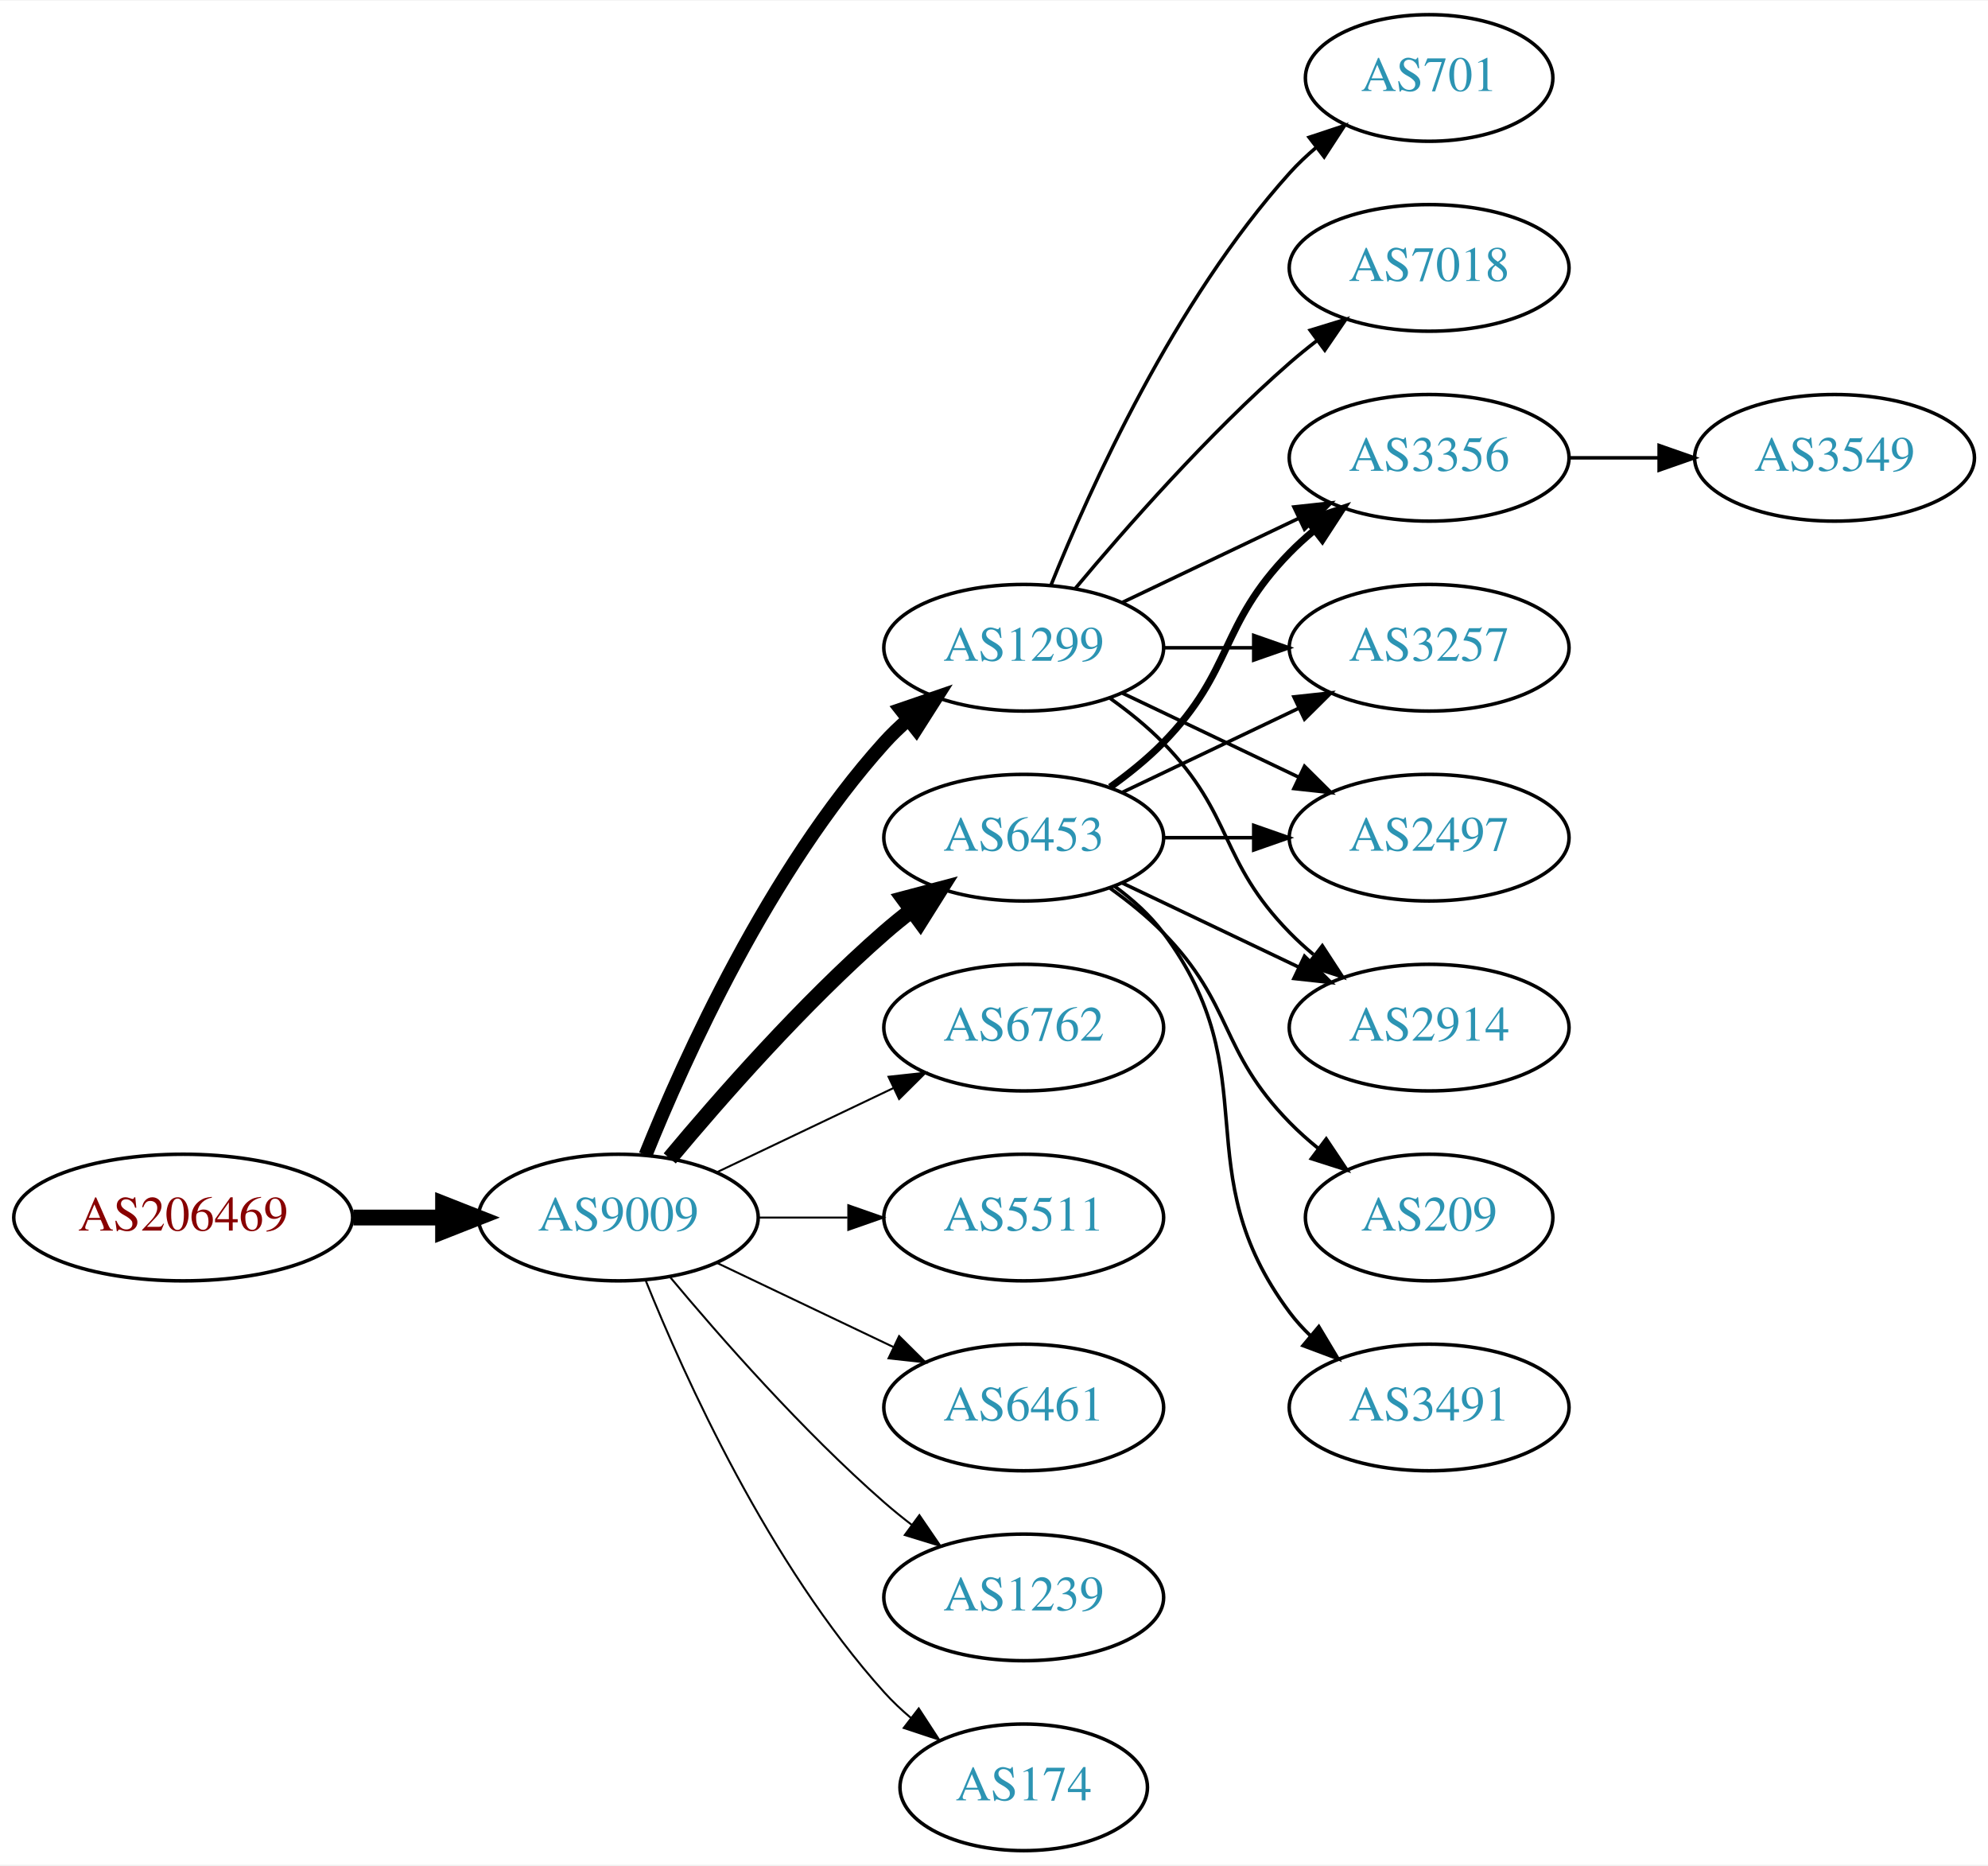
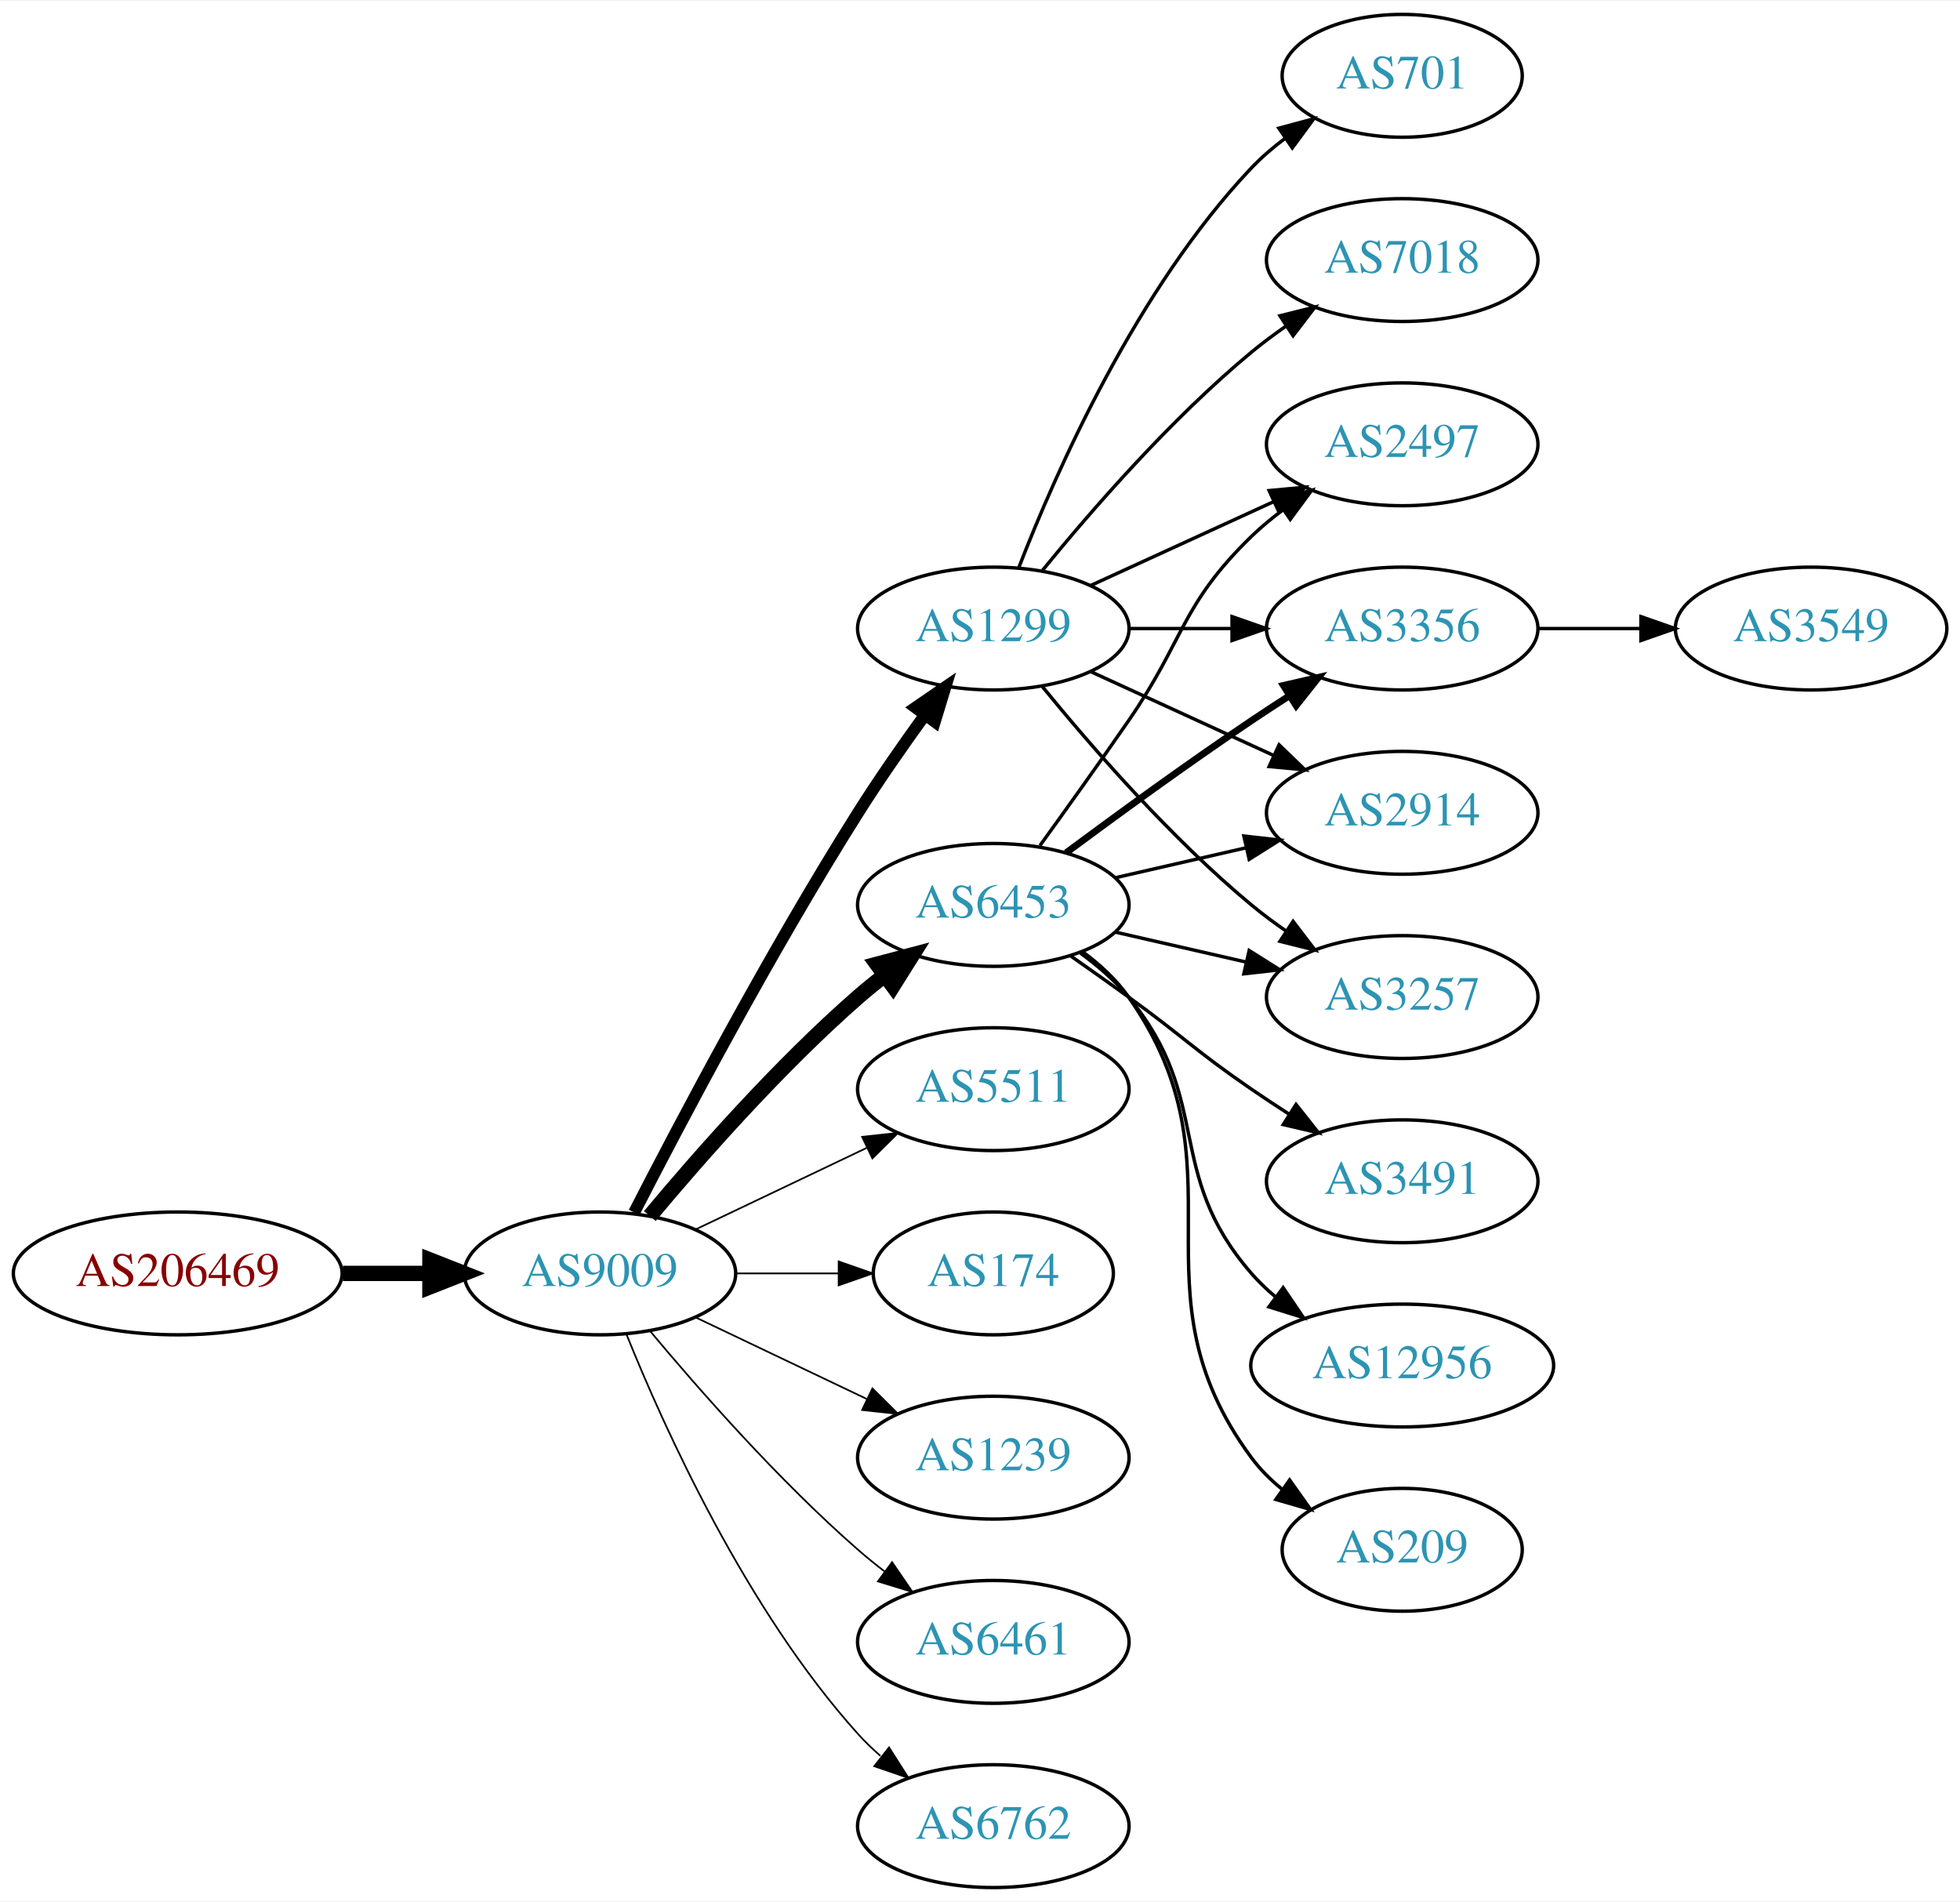
- <svg xmlns="http://www.w3.org/2000/svg" xmlns:xlink="http://www.w3.org/1999/xlink" width="565pt" height="530pt" viewBox="0.00 0.00 565.36 530.00">
-   <g id="graph0" class="graph" transform="scale(1 1) rotate(0) translate(4 526)">
-     <polygon fill="white" stroke="none" points="-4,4 -4,-526 561.363,-526 561.363,4 -4,4" />
+ <svg xmlns="http://www.w3.org/2000/svg" xmlns:xlink="http://www.w3.org/1999/xlink" width="574pt" height="557pt" viewBox="0.00 0.00 574.46 557.00">
+   <g id="graph0" class="graph" transform="scale(1 1) rotate(0) translate(4 553)">
+     <polygon fill="white" stroke="none" points="-4,4 -4,-553 570.463,-553 570.463,4 -4,4" />
    <g id="node1" class="node">
      <g id="a_node1">
        <a xlink:href="/asn/206469" xlink:title="AS206469 ~ Networked Creativity LLP [AT]">
          <ellipse fill="#ffffff" stroke="black" cx="48.096" cy="-180" rx="48.192" ry="18" />
          <text text-anchor="middle" x="48.096" y="-176.3" font-family="Times,serif" font-size="14.00" fill="#880000">AS206469</text>
        </a>
      </g>
    </g>
    <g id="node2" class="node">
      <g id="a_node2">
        <a xlink:href="/asn/9009" xlink:title="AS9009 ~ M247 Ltd [GB]">
          <ellipse fill="#ffffff" stroke="black" cx="171.838" cy="-180" rx="39.794" ry="18" />
          <text text-anchor="middle" x="171.838" y="-176.3" font-family="Times,serif" font-size="14.00" fill="#2c94b3">AS9009</text>
        </a>
      </g>
    </g>
    <g id="edge1" class="edge">
      <path fill="none" stroke="black" stroke-width="4.5" d="M96.513,-180C104.867,-180 113.577,-180 121.969,-180" />
      <polygon fill="black" stroke="black" stroke-width="4.5" points="122.004,-183.938 132.004,-180 122.004,-176.063 122.004,-183.938" />
    </g>
    <g id="node3" class="node">
      <g id="a_node3">
        <a xlink:href="/asn/6453" xlink:title="AS6453 ~ TATA COMMUNICATIONS (AMERICA) INC [US]">
          <ellipse fill="#ffffff" stroke="black" cx="287.131" cy="-288" rx="39.794" ry="18" />
          <text text-anchor="middle" x="287.131" y="-284.3" font-family="Times,serif" font-size="14.00" fill="#2c94b3">AS6453</text>
        </a>
      </g>
    </g>
    <g id="edge2" class="edge">
      <path fill="none" stroke="black" stroke-width="4.5" d="M186.468,-196.817C200.751,-213.929 224.297,-240.745 247.484,-261 249.95,-263.154 252.589,-265.294 255.286,-267.372" />
      <polygon fill="black" stroke="black" stroke-width="4.5" points="253.052,-270.616 263.44,-273.37 257.718,-264.273 253.052,-270.616" />
    </g>
    <g id="node4" class="node">
      <g id="a_node4">
-         <a xlink:href="/asn/6762" xlink:title="AS6762 ~ TELECOM ITALIA SPARKLE S.p.A. [IT]">
+         <a xlink:href="/asn/5511" xlink:title="AS5511 ~ Orange S.A. [FR]">
          <ellipse fill="#ffffff" stroke="black" cx="287.131" cy="-234" rx="39.794" ry="18" />
-           <text text-anchor="middle" x="287.131" y="-230.3" font-family="Times,serif" font-size="14.00" fill="#2c94b3">AS6762</text>
+           <text text-anchor="middle" x="287.131" y="-230.3" font-family="Times,serif" font-size="14.00" fill="#2c94b3">AS5511</text>
        </a>
      </g>
    </g>
    <g id="edge3" class="edge">
-       <path fill="none" stroke="black" stroke-width="0.562" d="M199.974,-192.934C214.968,-200.081 233.789,-209.052 250.013,-216.785" />
-       <polygon fill="black" stroke="black" stroke-width="0.562" points="248.683,-220.028 259.216,-221.171 251.695,-213.709 248.683,-220.028" />
+       <path fill="none" stroke="black" stroke-width="0.5" d="M199.974,-192.934C214.968,-200.081 233.789,-209.052 250.013,-216.785" />
+       <polygon fill="black" stroke="black" stroke-width="0.5" points="248.683,-220.028 259.216,-221.171 251.695,-213.709 248.683,-220.028" />
    </g>
    <g id="node5" class="node">
      <g id="a_node5">
-         <a xlink:href="/asn/1299" xlink:title="AS1299 ~ Telia Carrier [EU]">
-           <ellipse fill="#ffffff" stroke="black" cx="287.131" cy="-342" rx="39.794" ry="18" />
-           <text text-anchor="middle" x="287.131" y="-338.3" font-family="Times,serif" font-size="14.00" fill="#2c94b3">AS1299</text>
+         <a xlink:href="/asn/174" xlink:title="AS174 ~ Cogent Communications [US]">
+           <ellipse fill="#ffffff" stroke="black" cx="287.131" cy="-180" rx="35.194" ry="18" />
+           <text text-anchor="middle" x="287.131" y="-176.3" font-family="Times,serif" font-size="14.00" fill="#2c94b3">AS174</text>
        </a>
      </g>
    </g>
    <g id="edge4" class="edge">
-       <path fill="none" stroke="black" stroke-width="3.938" d="M179.586,-197.787C190.637,-225.243 214.69,-278.578 247.484,-315 249.487,-317.224 251.706,-319.363 254.038,-321.397" />
-       <polygon fill="black" stroke="black" stroke-width="3.938" points="252.236,-324.433 262.257,-327.873 256.569,-318.935 252.236,-324.433" />
+       <path fill="none" stroke="black" stroke-width="0.5" d="M211.51,-180C221.215,-180 231.706,-180 241.669,-180" />
+       <polygon fill="black" stroke="black" stroke-width="0.5" points="241.805,-183.5 251.805,-180 241.805,-176.5 241.805,-183.5" />
    </g>
    <g id="node6" class="node">
      <g id="a_node6">
-         <a xlink:href="/asn/5511" xlink:title="AS5511 ~ Orange S.A. [FR]">
-           <ellipse fill="#ffffff" stroke="black" cx="287.131" cy="-180" rx="39.794" ry="18" />
-           <text text-anchor="middle" x="287.131" y="-176.3" font-family="Times,serif" font-size="14.00" fill="#2c94b3">AS5511</text>
+         <a xlink:href="/asn/1299" xlink:title="AS1299 ~ Telia Carrier [EU]">
+           <ellipse fill="#ffffff" stroke="black" cx="287.131" cy="-369" rx="39.794" ry="18" />
+           <text text-anchor="middle" x="287.131" y="-365.3" font-family="Times,serif" font-size="14.00" fill="#2c94b3">AS1299</text>
        </a>
      </g>
    </g>
    <g id="edge5" class="edge">
-       <path fill="none" stroke="black" stroke-width="0.562" d="M211.51,-180C219.713,-180 228.477,-180 237.009,-180" />
-       <polygon fill="black" stroke="black" stroke-width="0.562" points="237.248,-183.5 247.248,-180 237.248,-176.5 237.248,-183.5" />
+       <path fill="none" stroke="black" stroke-width="3.5" d="M181.864,-197.852C195.3,-224.055 221.75,-274.237 247.484,-315 253.547,-324.604 260.667,-334.813 267.133,-343.739" />
+       <polygon fill="black" stroke="black" stroke-width="3.5" points="264.339,-345.848 273.075,-351.843 269.984,-341.709 264.339,-345.848" />
    </g>
    <g id="node7" class="node">
      <g id="a_node7">
-         <a xlink:href="/asn/6461" xlink:title="AS6461 ~ Zayo Bandwidth [US]">
+         <a xlink:href="/asn/1239" xlink:title="AS1239 ~ Sprint [US]">
          <ellipse fill="#ffffff" stroke="black" cx="287.131" cy="-126" rx="39.794" ry="18" />
-           <text text-anchor="middle" x="287.131" y="-122.3" font-family="Times,serif" font-size="14.00" fill="#2c94b3">AS6461</text>
+           <text text-anchor="middle" x="287.131" y="-122.3" font-family="Times,serif" font-size="14.00" fill="#2c94b3">AS1239</text>
        </a>
      </g>
    </g>
    <g id="edge6" class="edge">
-       <path fill="none" stroke="black" stroke-width="0.562" d="M199.974,-167.066C214.968,-159.919 233.789,-150.948 250.013,-143.215" />
-       <polygon fill="black" stroke="black" stroke-width="0.562" points="251.695,-146.291 259.216,-138.829 248.683,-139.972 251.695,-146.291" />
+       <path fill="none" stroke="black" stroke-width="0.5" d="M199.974,-167.066C214.968,-159.919 233.789,-150.948 250.013,-143.215" />
+       <polygon fill="black" stroke="black" stroke-width="0.5" points="251.695,-146.291 259.216,-138.829 248.683,-139.972 251.695,-146.291" />
    </g>
    <g id="node8" class="node">
      <g id="a_node8">
-         <a xlink:href="/asn/1239" xlink:title="AS1239 ~ Sprint [US]">
+         <a xlink:href="/asn/6461" xlink:title="AS6461 ~ Zayo Bandwidth [US]">
          <ellipse fill="#ffffff" stroke="black" cx="287.131" cy="-72" rx="39.794" ry="18" />
-           <text text-anchor="middle" x="287.131" y="-68.3" font-family="Times,serif" font-size="14.00" fill="#2c94b3">AS1239</text>
+           <text text-anchor="middle" x="287.131" y="-68.3" font-family="Times,serif" font-size="14.00" fill="#2c94b3">AS6461</text>
        </a>
      </g>
    </g>
    <g id="edge7" class="edge">
-       <path fill="none" stroke="black" stroke-width="0.562" d="M186.468,-163.183C200.751,-146.071 224.297,-119.255 247.484,-99 249.95,-96.846 252.589,-94.706 255.286,-92.628" />
-       <polygon fill="black" stroke="black" stroke-width="0.562" points="257.459,-95.375 263.44,-86.63 253.311,-89.736 257.459,-95.375" />
+       <path fill="none" stroke="black" stroke-width="0.5" d="M186.468,-163.183C200.751,-146.071 224.297,-119.255 247.484,-99 249.95,-96.846 252.589,-94.706 255.286,-92.628" />
+       <polygon fill="black" stroke="black" stroke-width="0.5" points="257.459,-95.375 263.44,-86.63 253.311,-89.736 257.459,-95.375" />
    </g>
    <g id="node9" class="node">
      <g id="a_node9">
-         <a xlink:href="/asn/174" xlink:title="AS174 ~ Cogent Communications [US]">
-           <ellipse fill="#ffffff" stroke="black" cx="287.131" cy="-18" rx="35.194" ry="18" />
-           <text text-anchor="middle" x="287.131" y="-14.3" font-family="Times,serif" font-size="14.00" fill="#2c94b3">AS174</text>
+         <a xlink:href="/asn/6762" xlink:title="AS6762 ~ TELECOM ITALIA SPARKLE S.p.A. [IT]">
+           <ellipse fill="#ffffff" stroke="black" cx="287.131" cy="-18" rx="39.794" ry="18" />
+           <text text-anchor="middle" x="287.131" y="-14.3" font-family="Times,serif" font-size="14.00" fill="#2c94b3">AS6762</text>
        </a>
      </g>
    </g>
    <g id="edge8" class="edge">
-       <path fill="none" stroke="black" stroke-width="0.562" d="M179.586,-162.213C190.637,-134.757 214.69,-81.422 247.484,-45 249.8,-42.428 252.405,-39.969 255.14,-37.657" />
-       <polygon fill="black" stroke="black" stroke-width="0.562" points="257.279,-40.428 263.064,-31.552 253.006,-34.883 257.279,-40.428" />
+       <path fill="none" stroke="black" stroke-width="0.5" d="M179.586,-162.213C190.637,-134.757 214.69,-81.422 247.484,-45 249.487,-42.776 251.706,-40.637 254.038,-38.603" />
+       <polygon fill="black" stroke="black" stroke-width="0.5" points="256.569,-41.065 262.257,-32.127 252.236,-35.567 256.569,-41.065" />
    </g>
    <g id="node10" class="node">
      <g id="a_node10">
-         <a xlink:href="/asn/2497" xlink:title="AS2497 ~ Internet Initiative Japan Inc. [JP]">
-           <ellipse fill="#ffffff" stroke="black" cx="402.424" cy="-288" rx="39.794" ry="18" />
-           <text text-anchor="middle" x="402.424" y="-284.3" font-family="Times,serif" font-size="14.00" fill="#2c94b3">AS2497</text>
+         <a xlink:href="/asn/3356" xlink:title="AS3356 ~ Level 3 Parent, LLC [US]">
+           <ellipse fill="#ffffff" stroke="black" cx="406.973" cy="-369" rx="39.794" ry="18" />
+           <text text-anchor="middle" x="406.973" y="-365.3" font-family="Times,serif" font-size="14.00" fill="#2c94b3">AS3356</text>
        </a>
      </g>
    </g>
    <g id="edge9" class="edge">
-       <path fill="none" stroke="black" d="M326.803,-288C335.006,-288 343.77,-288 352.302,-288" />
-       <polygon fill="black" stroke="black" points="352.541,-291.5 362.541,-288 352.541,-284.5 352.541,-291.5" />
+       <path fill="none" stroke="black" stroke-width="2" d="M308.461,-303.277C323.324,-314.304 344.068,-329.407 362.777,-342 366.326,-344.389 370.077,-346.839 373.825,-349.242" />
+       <polygon fill="black" stroke="black" stroke-width="2" points="372.151,-352.325 382.474,-354.712 375.893,-346.409 372.151,-352.325" />
    </g>
    <g id="node11" class="node">
      <g id="a_node11">
        <a xlink:href="/asn/2914" xlink:title="AS2914 ~ NTT America, Inc. [US]">
-           <ellipse fill="#ffffff" stroke="black" cx="402.424" cy="-234" rx="39.794" ry="18" />
-           <text text-anchor="middle" x="402.424" y="-230.3" font-family="Times,serif" font-size="14.00" fill="#2c94b3">AS2914</text>
+           <ellipse fill="#ffffff" stroke="black" cx="406.973" cy="-315" rx="39.794" ry="18" />
+           <text text-anchor="middle" x="406.973" y="-311.3" font-family="Times,serif" font-size="14.00" fill="#2c94b3">AS2914</text>
        </a>
      </g>
    </g>
    <g id="edge10" class="edge">
-       <path fill="none" stroke="black" d="M315.267,-275.066C330.261,-267.919 349.082,-258.948 365.306,-251.215" />
-       <polygon fill="black" stroke="black" points="366.988,-254.291 374.509,-246.829 363.976,-247.972 366.988,-254.291" />
+       <path fill="none" stroke="black" d="M322.85,-295.955C334.85,-298.704 348.471,-301.825 361.164,-304.733" />
+       <polygon fill="black" stroke="black" points="360.566,-308.187 371.095,-307.009 362.129,-301.364 360.566,-308.187" />
    </g>
    <g id="node12" class="node">
      <g id="a_node12">
-         <a xlink:href="/asn/3356" xlink:title="AS3356 ~ Level 3 Parent, LLC [US]">
-           <ellipse fill="#ffffff" stroke="black" cx="402.424" cy="-396" rx="39.794" ry="18" />
-           <text text-anchor="middle" x="402.424" y="-392.3" font-family="Times,serif" font-size="14.00" fill="#2c94b3">AS3356</text>
+         <a xlink:href="/asn/3491" xlink:title="AS3491 ~ PCCW Global, Inc. [US]">
+           <ellipse fill="#ffffff" stroke="black" cx="406.973" cy="-207" rx="39.794" ry="18" />
+           <text text-anchor="middle" x="406.973" y="-203.3" font-family="Times,serif" font-size="14.00" fill="#2c94b3">AS3491</text>
        </a>
      </g>
    </g>
    <g id="edge11" class="edge">
-       <path fill="none" stroke="black" stroke-width="2" d="M311.725,-302.389C316.981,-306.148 322.313,-310.437 326.777,-315 346.95,-335.617 342.605,-348.383 362.777,-369 364.87,-371.139 367.154,-373.218 369.53,-375.21" />
-       <polygon fill="black" stroke="black" stroke-width="2" points="367.774,-378.275 377.83,-381.611 372.049,-372.732 367.774,-378.275" />
+       <path fill="none" stroke="black" d="M309.888,-272.991C315.422,-269.121 321.341,-264.936 326.777,-261 342.977,-249.271 346.283,-245.311 362.777,-234 366.306,-231.581 370.043,-229.111 373.784,-226.698" />
+       <polygon fill="black" stroke="black" points="375.856,-229.528 382.425,-221.216 372.106,-223.618 375.856,-229.528" />
    </g>
    <g id="node13" class="node">
      <g id="a_node13">
-         <a xlink:href="/asn/209" xlink:title="AS209 ~ CenturyLink Communications, LLC [US]">
-           <ellipse fill="#ffffff" stroke="black" cx="402.424" cy="-180" rx="35.194" ry="18" />
-           <text text-anchor="middle" x="402.424" y="-176.3" font-family="Times,serif" font-size="14.00" fill="#2c94b3">AS209</text>
+         <a xlink:href="/asn/12956" xlink:title="AS12956 ~ TELXIUS [ES]">
+           <ellipse fill="#ffffff" stroke="black" cx="406.973" cy="-153" rx="44.393" ry="18" />
+           <text text-anchor="middle" x="406.973" y="-149.3" font-family="Times,serif" font-size="14.00" fill="#2c94b3">AS12956</text>
        </a>
      </g>
    </g>
    <g id="edge12" class="edge">
-       <path fill="none" stroke="black" d="M311.725,-273.611C316.981,-269.852 322.313,-265.563 326.777,-261 346.95,-240.383 342.605,-227.617 362.777,-207 365.257,-204.466 368.003,-202.017 370.856,-199.696" />
-       <polygon fill="black" stroke="black" points="373.158,-202.343 379.041,-193.532 368.947,-196.752 373.158,-202.343" />
+       <path fill="none" stroke="black" d="M312.712,-273.844C317.806,-270.128 322.82,-265.799 326.777,-261 351.842,-230.606 336.943,-209.742 362.777,-180 364.923,-177.53 367.351,-175.209 369.935,-173.047" />
+       <polygon fill="black" stroke="black" points="372.08,-175.814 378.026,-167.044 367.909,-170.192 372.08,-175.814" />
    </g>
    <g id="node14" class="node">
      <g id="a_node14">
-         <a xlink:href="/asn/3491" xlink:title="AS3491 ~ PCCW Global, Inc. [US]">
-           <ellipse fill="#ffffff" stroke="black" cx="402.424" cy="-126" rx="39.794" ry="18" />
-           <text text-anchor="middle" x="402.424" y="-122.3" font-family="Times,serif" font-size="14.00" fill="#2c94b3">AS3491</text>
+         <a xlink:href="/asn/209" xlink:title="AS209 ~ CenturyLink Communications, LLC [US]">
+           <ellipse fill="#ffffff" stroke="black" cx="406.973" cy="-99" rx="35.194" ry="18" />
+           <text text-anchor="middle" x="406.973" y="-95.3" font-family="Times,serif" font-size="14.00" fill="#2c94b3">AS209</text>
        </a>
      </g>
    </g>
    <g id="edge13" class="edge">
-       <path fill="none" stroke="black" d="M313.062,-274.118C318.138,-270.389 323.056,-265.984 326.777,-261 357.049,-220.458 332.506,-193.542 362.777,-153 364.522,-150.664 366.529,-148.455 368.693,-146.383" />
-       <polygon fill="black" stroke="black" points="371.052,-148.973 376.493,-139.882 366.57,-143.595 371.052,-148.973" />
+       <path fill="none" stroke="black" d="M313.29,-274.284C318.355,-270.545 323.21,-266.096 326.777,-261 362.391,-210.131 325.874,-175.941 362.777,-126 365.32,-122.559 368.444,-119.455 371.839,-116.682" />
+       <polygon fill="black" stroke="black" points="373.978,-119.456 380.106,-110.814 369.926,-113.748 373.978,-119.456" />
    </g>
    <g id="node15" class="node">
      <g id="a_node15">
        <a xlink:href="/asn/3257" xlink:title="AS3257 ~ GTT [DE]">
-           <ellipse fill="#ffffff" stroke="black" cx="402.424" cy="-342" rx="39.794" ry="18" />
-           <text text-anchor="middle" x="402.424" y="-338.3" font-family="Times,serif" font-size="14.00" fill="#2c94b3">AS3257</text>
+           <ellipse fill="#ffffff" stroke="black" cx="406.973" cy="-261" rx="39.794" ry="18" />
+           <text text-anchor="middle" x="406.973" y="-257.3" font-family="Times,serif" font-size="14.00" fill="#2c94b3">AS3257</text>
        </a>
      </g>
    </g>
    <g id="edge14" class="edge">
-       <path fill="none" stroke="black" d="M315.267,-300.934C330.261,-308.081 349.082,-317.052 365.306,-324.785" />
-       <polygon fill="black" stroke="black" points="363.976,-328.028 374.509,-329.171 366.988,-321.709 363.976,-328.028" />
-     </g>
-     <g id="edge18" class="edge">
-       <path fill="none" stroke="black" d="M315.267,-329.066C330.261,-321.919 349.082,-312.948 365.306,-305.215" />
-       <polygon fill="black" stroke="black" points="366.988,-308.291 374.509,-300.829 363.976,-301.972 366.988,-308.291" />
+       <path fill="none" stroke="black" d="M322.85,-280.045C334.85,-277.296 348.471,-274.175 361.164,-271.267" />
+       <polygon fill="black" stroke="black" points="362.129,-274.636 371.095,-268.991 360.566,-267.813 362.129,-274.636" />
+     </g>
+     <g id="node16" class="node">
+       <g id="a_node16">
+         <a xlink:href="/asn/2497" xlink:title="AS2497 ~ Internet Initiative Japan Inc. [JP]">
+           <ellipse fill="#ffffff" stroke="black" cx="406.973" cy="-423" rx="39.794" ry="18" />
+           <text text-anchor="middle" x="406.973" y="-419.3" font-family="Times,serif" font-size="14.00" fill="#2c94b3">AS2497</text>
+         </a>
+       </g>
+     </g>
+     <g id="edge15" class="edge">
+       <path fill="none" stroke="black" d="M300.81,-305.406C308.426,-315.937 318.258,-329.67 326.777,-342 343.173,-365.731 342.084,-375.906 362.777,-396 365.623,-398.763 368.796,-401.386 372.096,-403.834" />
+       <polygon fill="black" stroke="black" points="370.213,-406.786 380.444,-409.538 374.162,-401.006 370.213,-406.786" />
+     </g>
+     <g id="edge20" class="edge">
+       <path fill="none" stroke="black" d="M327.044,-369C336.597,-369 346.947,-369 356.909,-369" />
+       <polygon fill="black" stroke="black" points="357.102,-372.5 367.102,-369 357.102,-365.5 357.102,-372.5" />
+     </g>
+     <g id="edge16" class="edge">
+       <path fill="none" stroke="black" d="M315.76,-356.339C331.717,-349.027 351.987,-339.739 369.27,-331.819" />
+       <polygon fill="black" stroke="black" points="370.885,-334.929 378.518,-327.581 367.969,-328.565 370.885,-334.929" />
+     </g>
+     <g id="edge21" class="edge">
+       <path fill="none" stroke="black" d="M301.55,-351.935C315.665,-334.625 339.079,-307.655 362.777,-288 365.994,-285.332 369.494,-282.73 373.065,-280.259" />
+       <polygon fill="black" stroke="black" points="374.988,-283.183 381.421,-274.764 371.143,-277.334 374.988,-283.183" />
    </g>
    <g id="edge19" class="edge">
-       <path fill="none" stroke="black" d="M311.725,-327.611C316.981,-323.852 322.313,-319.563 326.777,-315 346.95,-294.383 342.605,-281.617 362.777,-261 364.87,-258.861 367.154,-256.782 369.53,-254.79" />
-       <polygon fill="black" stroke="black" points="372.049,-257.268 377.83,-248.389 367.774,-251.725 372.049,-257.268" />
-     </g>
-     <g id="edge17" class="edge">
-       <path fill="none" stroke="black" d="M315.267,-354.934C330.261,-362.081 349.082,-371.052 365.306,-378.785" />
-       <polygon fill="black" stroke="black" points="363.976,-382.028 374.509,-383.171 366.988,-375.709 363.976,-382.028" />
-     </g>
-     <g id="edge21" class="edge">
-       <path fill="none" stroke="black" d="M326.803,-342C335.006,-342 343.77,-342 352.302,-342" />
-       <polygon fill="black" stroke="black" points="352.541,-345.5 362.541,-342 352.541,-338.5 352.541,-345.5" />
+       <path fill="none" stroke="black" d="M315.76,-381.661C331.717,-388.973 351.987,-398.261 369.27,-406.181" />
+       <polygon fill="black" stroke="black" points="367.969,-409.435 378.518,-410.419 370.885,-403.071 367.969,-409.435" />
    </g>
    <g id="node17" class="node">
      <g id="a_node17">
-         <a xlink:href="/asn/701" xlink:title="AS701 ~ UUNET [US]">
-           <ellipse fill="#ffffff" stroke="black" cx="402.424" cy="-504" rx="35.194" ry="18" />
-           <text text-anchor="middle" x="402.424" y="-500.3" font-family="Times,serif" font-size="14.00" fill="#2c94b3">AS701</text>
-         </a>
-       </g>
-     </g>
-     <g id="edge16" class="edge">
-       <path fill="none" stroke="black" d="M294.879,-359.787C305.93,-387.243 329.983,-440.578 362.777,-477 365.093,-479.572 367.698,-482.03 370.433,-484.343" />
-       <polygon fill="black" stroke="black" points="368.299,-487.117 378.357,-490.448 372.572,-481.572 368.299,-487.117" />
+         <a xlink:href="/asn/7018" xlink:title="AS7018 ~ AT&amp;T Services, Inc. [US]">
+           <ellipse fill="#ffffff" stroke="black" cx="406.973" cy="-477" rx="39.794" ry="18" />
+           <text text-anchor="middle" x="406.973" y="-473.3" font-family="Times,serif" font-size="14.00" fill="#2c94b3">AS7018</text>
+         </a>
+       </g>
+     </g>
+     <g id="edge17" class="edge">
+       <path fill="none" stroke="black" d="M301.55,-386.065C315.665,-403.375 339.079,-430.345 362.777,-450 365.994,-452.668 369.494,-455.27 373.065,-457.741" />
+       <polygon fill="black" stroke="black" points="371.143,-460.666 381.421,-463.236 374.988,-454.817 371.143,-460.666" />
    </g>
    <g id="node18" class="node">
      <g id="a_node18">
-         <a xlink:href="/asn/7018" xlink:title="AS7018 ~ AT&amp;T Services, Inc. [US]">
-           <ellipse fill="#ffffff" stroke="black" cx="402.424" cy="-450" rx="39.794" ry="18" />
-           <text text-anchor="middle" x="402.424" y="-446.3" font-family="Times,serif" font-size="14.00" fill="#2c94b3">AS7018</text>
-         </a>
-       </g>
-     </g>
-     <g id="edge20" class="edge">
-       <path fill="none" stroke="black" d="M301.761,-358.817C316.044,-375.929 339.59,-402.745 362.777,-423 365.243,-425.154 367.882,-427.294 370.579,-429.372" />
-       <polygon fill="black" stroke="black" points="368.604,-432.264 378.733,-435.37 372.752,-426.625 368.604,-432.264" />
-     </g>
-     <g id="node16" class="node">
-       <g id="a_node16">
+         <a xlink:href="/asn/701" xlink:title="AS701 ~ UUNET [US]">
+           <ellipse fill="#ffffff" stroke="black" cx="406.973" cy="-531" rx="35.194" ry="18" />
+           <text text-anchor="middle" x="406.973" y="-527.3" font-family="Times,serif" font-size="14.00" fill="#2c94b3">AS701</text>
+         </a>
+       </g>
+     </g>
+     <g id="edge18" class="edge">
+       <path fill="none" stroke="black" d="M294.654,-386.994C305.404,-414.728 329.062,-468.429 362.777,-504 365.72,-507.105 369.094,-510.001 372.629,-512.655" />
+       <polygon fill="black" stroke="black" points="370.815,-515.654 381.048,-518.397 374.759,-509.871 370.815,-515.654" />
+     </g>
+     <g id="node19" class="node">
+       <g id="a_node19">
        <a xlink:href="/asn/3549" xlink:title="AS3549 ~ Level 3 Parent, LLC [US]">
-           <ellipse fill="#ffffff" stroke="black" cx="517.717" cy="-396" rx="39.794" ry="18" />
-           <text text-anchor="middle" x="517.717" y="-392.3" font-family="Times,serif" font-size="14.00" fill="#2c94b3">AS3549</text>
-         </a>
-       </g>
-     </g>
-     <g id="edge15" class="edge">
-       <path fill="none" stroke="black" d="M442.096,-396C450.299,-396 459.063,-396 467.595,-396" />
-       <polygon fill="black" stroke="black" points="467.834,-399.5 477.834,-396 467.834,-392.5 467.834,-399.5" />
+           <ellipse fill="#ffffff" stroke="black" cx="526.816" cy="-369" rx="39.794" ry="18" />
+           <text text-anchor="middle" x="526.816" y="-365.3" font-family="Times,serif" font-size="14.00" fill="#2c94b3">AS3549</text>
+         </a>
+       </g>
+     </g>
+     <g id="edge22" class="edge">
+       <path fill="none" stroke="black" d="M446.886,-369C456.439,-369 466.789,-369 476.752,-369" />
+       <polygon fill="black" stroke="black" points="476.944,-372.5 486.944,-369 476.944,-365.5 476.944,-372.5" />
    </g>
  </g>
</svg>
